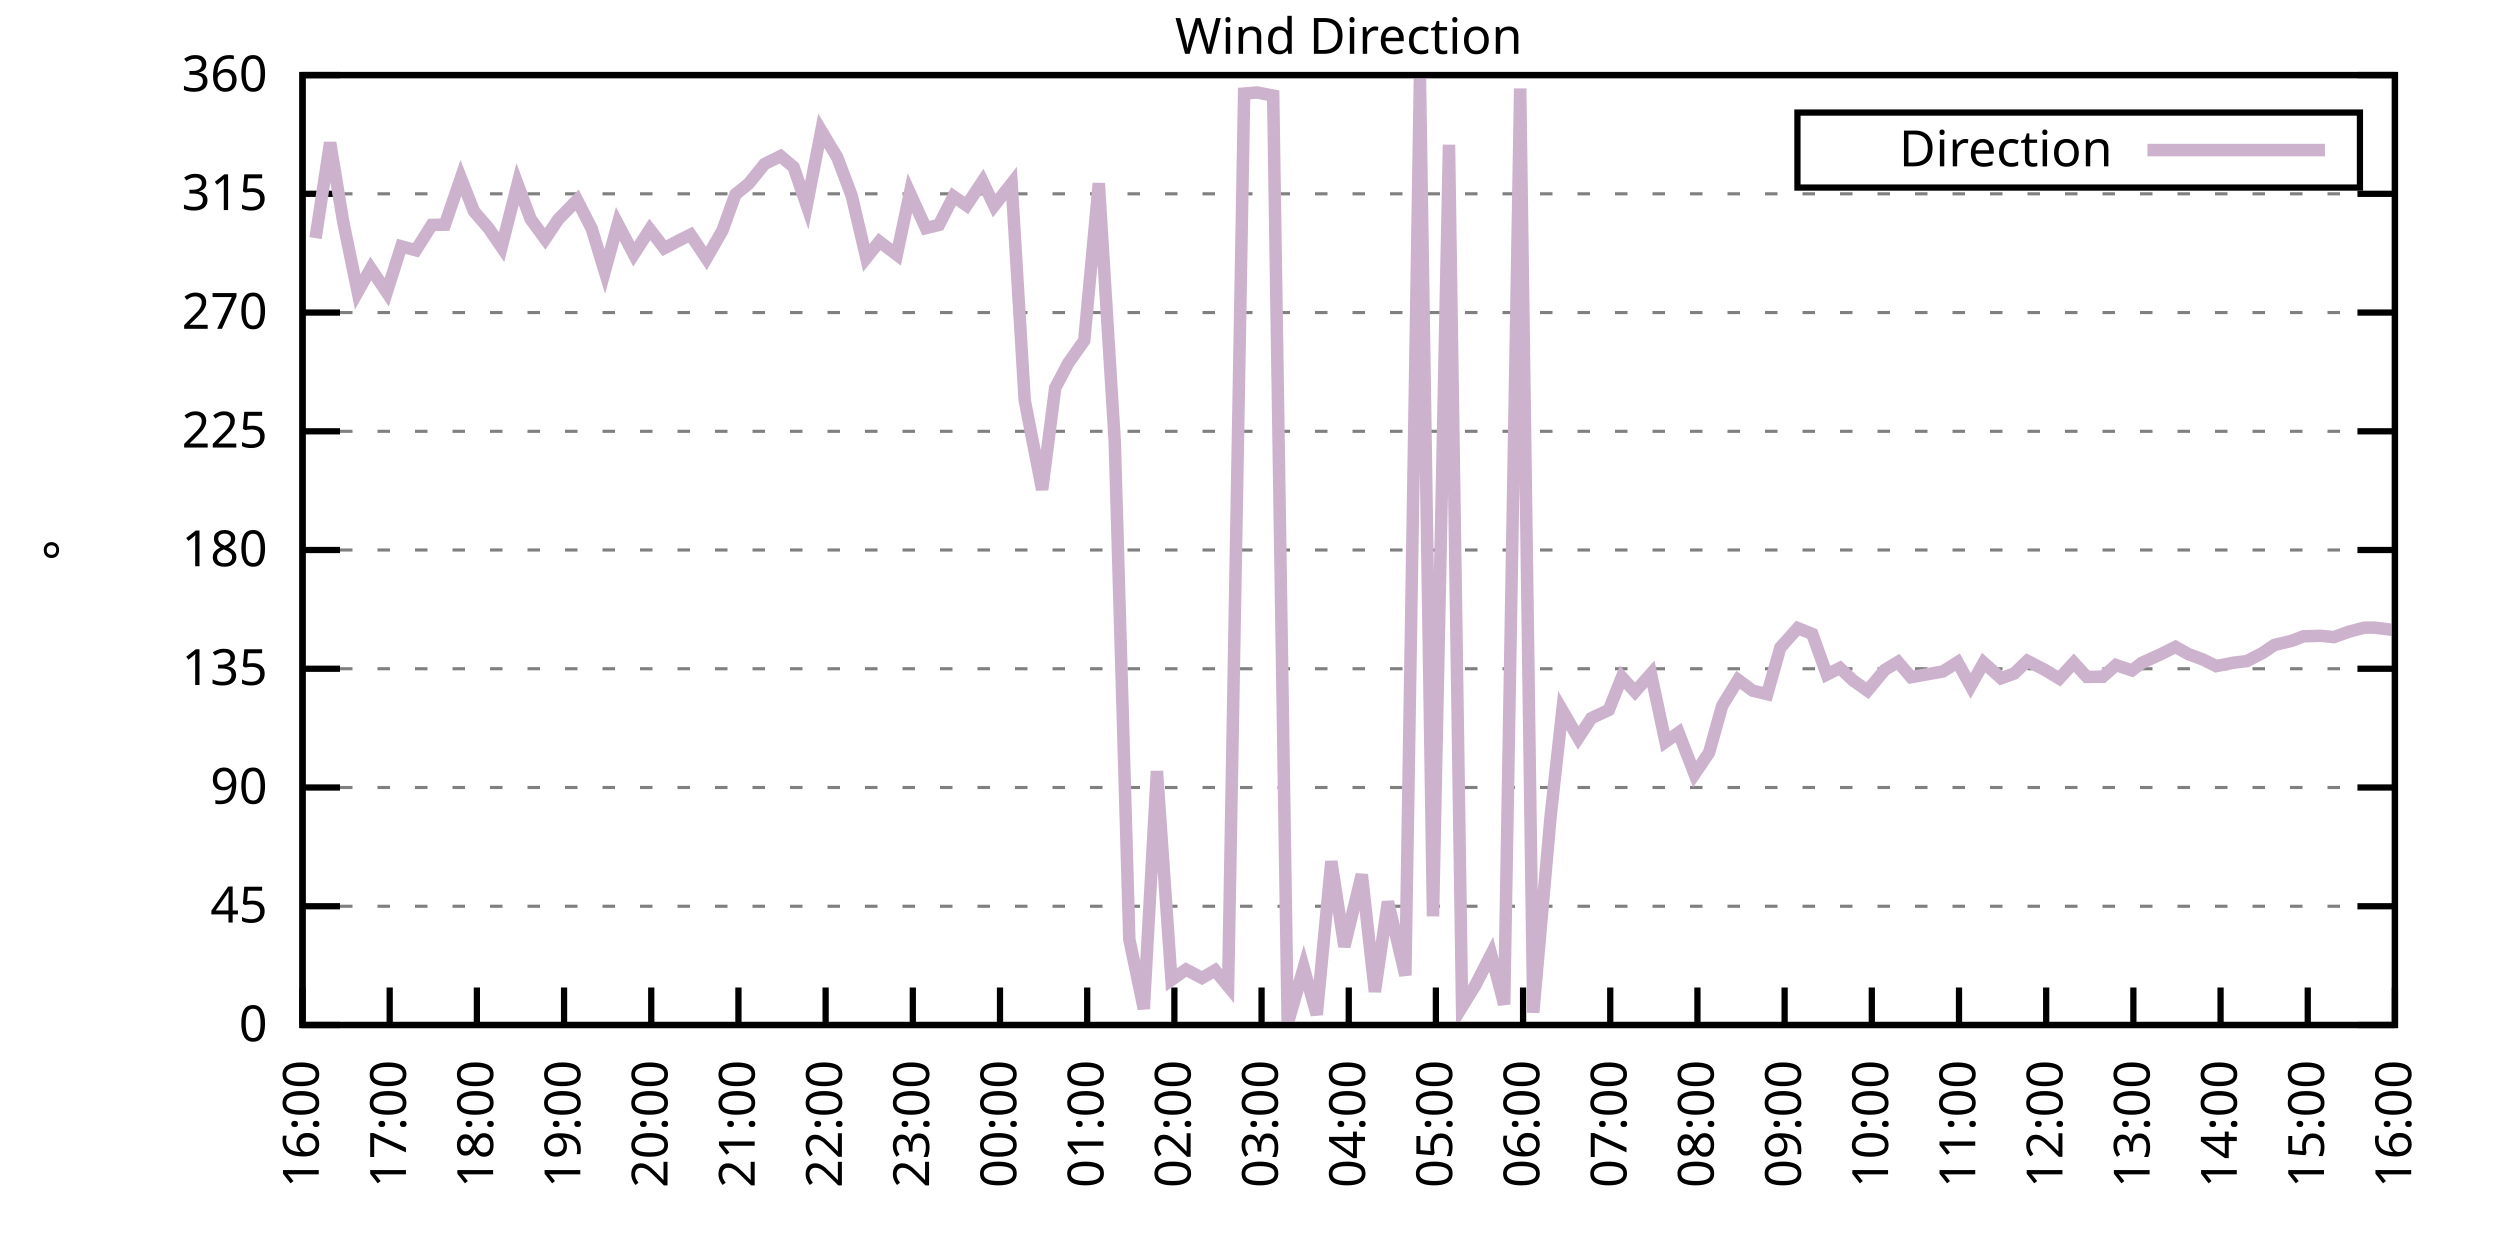
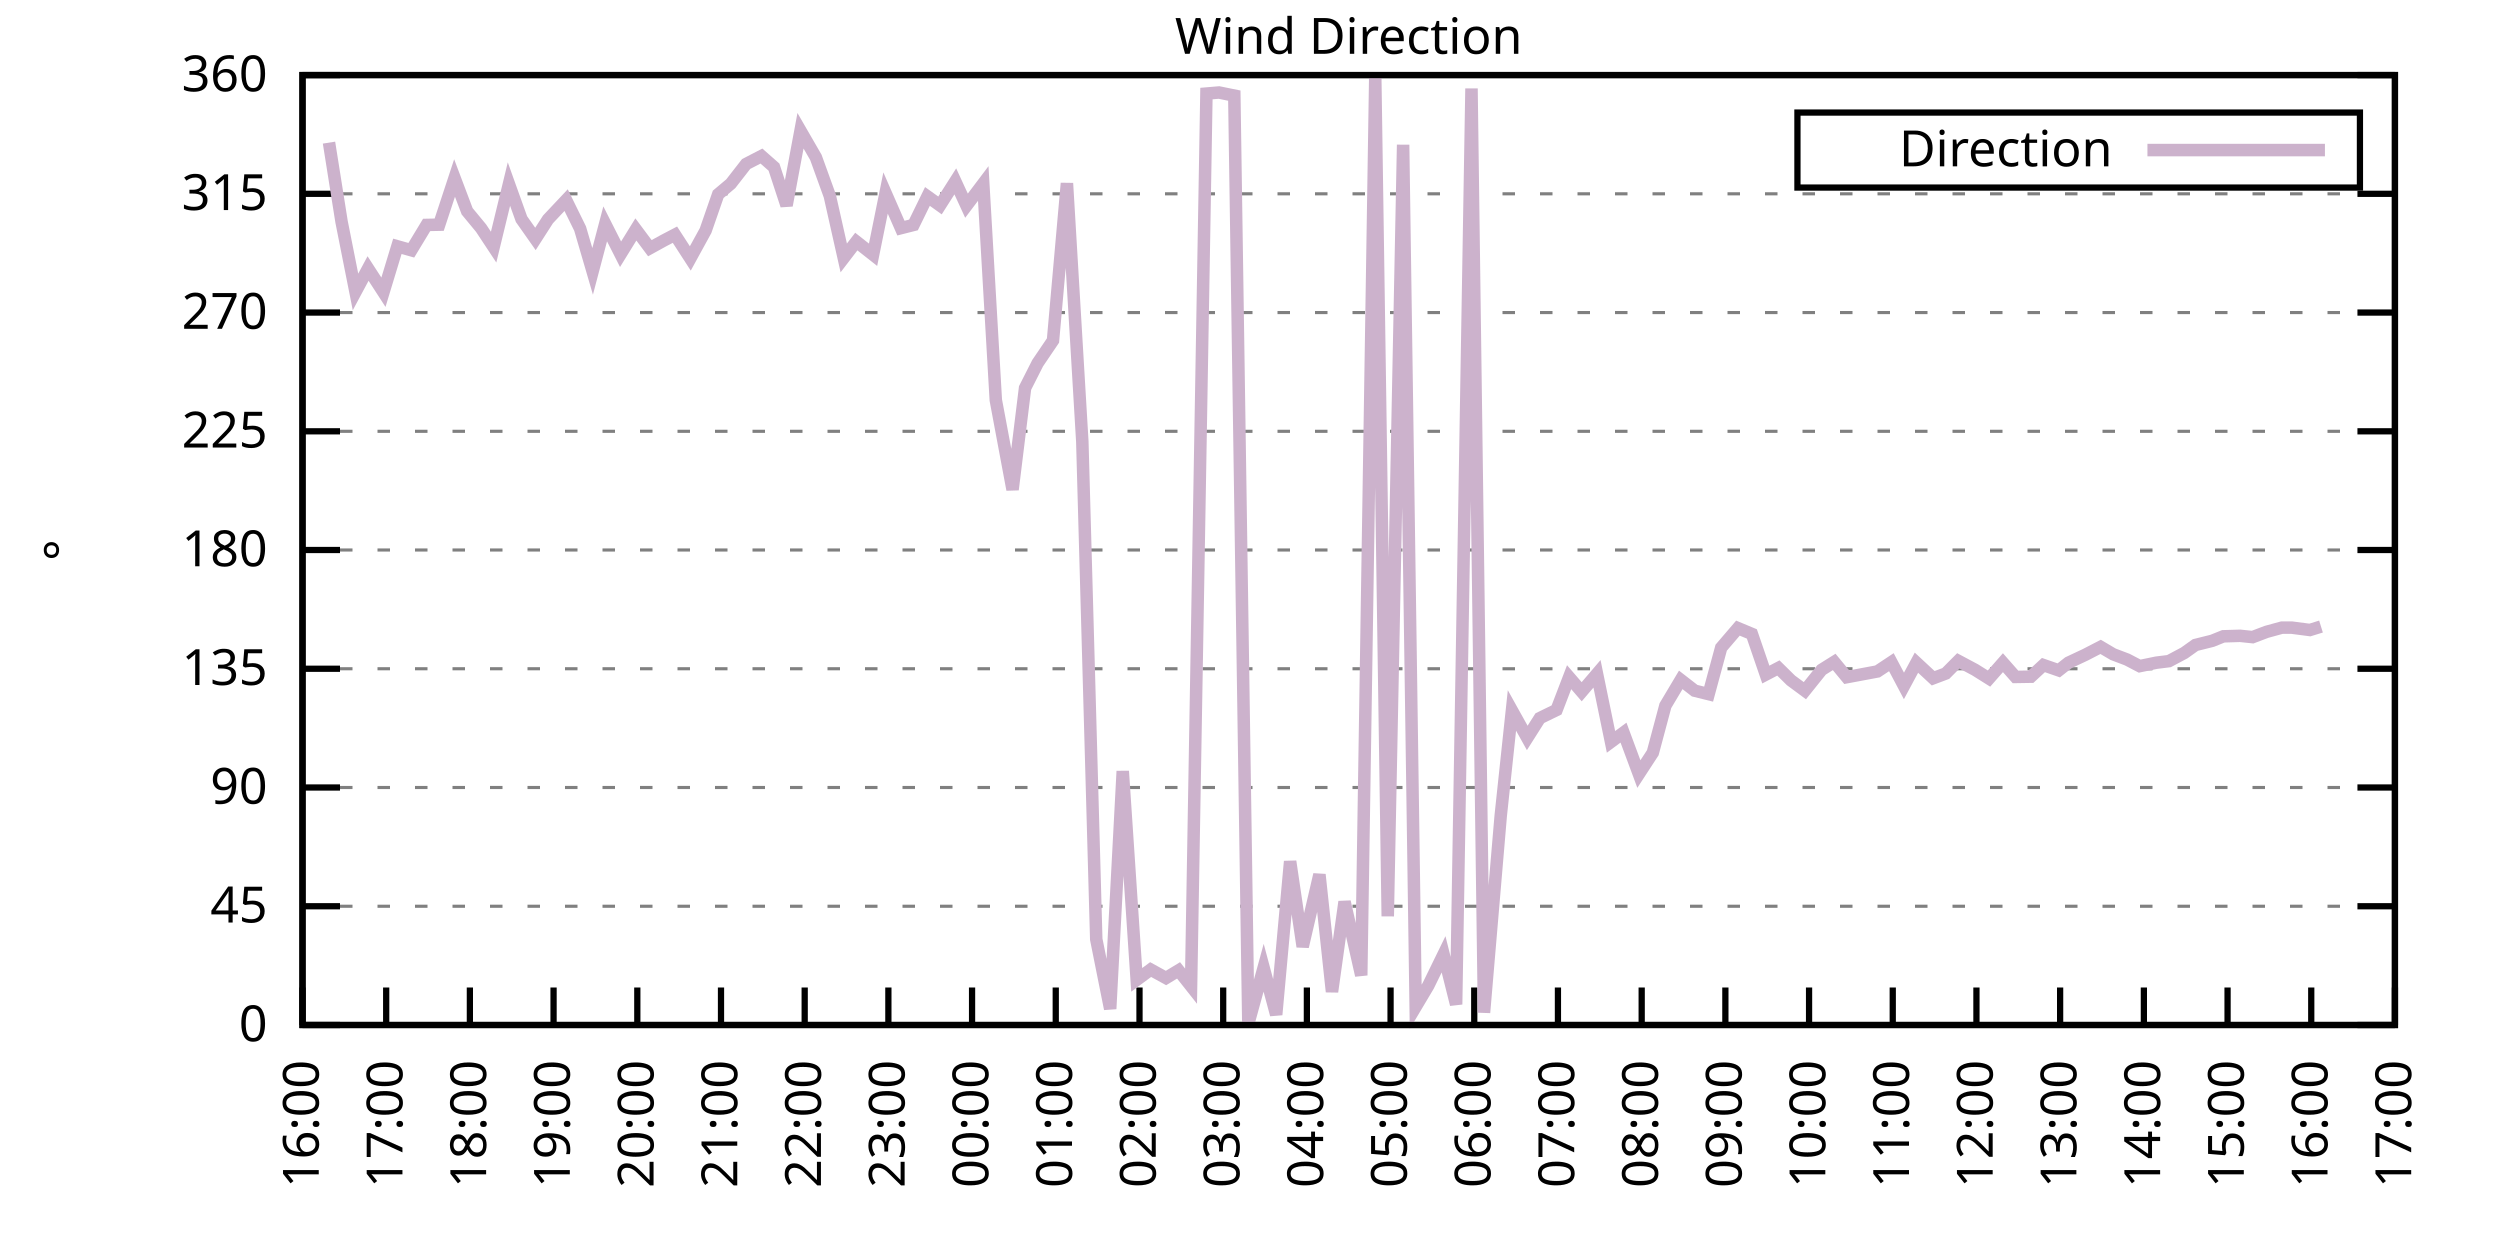
<svg xmlns="http://www.w3.org/2000/svg" xmlns:xlink="http://www.w3.org/1999/xlink" width="400" height="200" viewBox="0 0 400 200">
  <g id="gnuplot_canvas">
    <rect x="0" y="0" width="400" height="200" fill="none" />
    <defs>
      <circle id="gpDot" r="0.5" stroke-width="0.5" stroke="currentColor" />
      <path id="gpPt0" stroke-width="0.333" stroke="currentColor" d="M-1,0 h2 M0,-1 v2" />
      <path id="gpPt1" stroke-width="0.333" stroke="currentColor" d="M-1,-1 L1,1 M1,-1 L-1,1" />
      <path id="gpPt2" stroke-width="0.333" stroke="currentColor" d="M-1,0 L1,0 M0,-1 L0,1 M-1,-1 L1,1 M-1,1 L1,-1" />
      <rect id="gpPt3" stroke-width="0.333" stroke="currentColor" x="-1" y="-1" width="2" height="2" />
      <rect id="gpPt4" stroke-width="0.333" stroke="currentColor" fill="currentColor" x="-1" y="-1" width="2" height="2" />
      <circle id="gpPt5" stroke-width="0.333" stroke="currentColor" cx="0" cy="0" r="1" />
      <use xlink:href="#gpPt5" id="gpPt6" fill="currentColor" stroke="none" />
      <path id="gpPt7" stroke-width="0.333" stroke="currentColor" d="M0,-1.33 L-1.33,0.67 L1.33,0.67 z" />
      <use xlink:href="#gpPt7" id="gpPt8" fill="currentColor" stroke="none" />
      <use xlink:href="#gpPt7" id="gpPt9" stroke="currentColor" transform="rotate(180)" />
      <use xlink:href="#gpPt9" id="gpPt10" fill="currentColor" stroke="none" />
      <use xlink:href="#gpPt3" id="gpPt11" stroke="currentColor" transform="rotate(45)" />
      <use xlink:href="#gpPt11" id="gpPt12" fill="currentColor" stroke="none" />
      <path id="gpPt13" stroke-width="0.333" stroke="currentColor" d="M0,1.330 L1.265,0.411 L0.782,-1.067 L-0.782,-1.076 L-1.265,0.411 z" />
      <use xlink:href="#gpPt13" id="gpPt14" fill="currentColor" stroke="none" />
      <filter id="textbox" filterUnits="objectBoundingBox" x="0" y="0" height="1" width="1">
        <feFlood flood-color="white" flood-opacity="1" result="bgnd" />
        <feComposite in="SourceGraphic" in2="bgnd" operator="atop" />
      </filter>
      <filter id="greybox" filterUnits="objectBoundingBox" x="0" y="0" height="1" width="1">
        <feFlood flood-color="lightgrey" flood-opacity="1" result="grey" />
        <feComposite in="SourceGraphic" in2="grey" operator="atop" />
      </filter>
    </defs>
    <g fill="none" color="white" stroke="currentColor" stroke-width="1.00" stroke-linecap="butt" stroke-linejoin="miter">
</g>
    <g fill="none" color="black" stroke="currentColor" stroke-width="1.00" stroke-linecap="butt" stroke-linejoin="miter">
      <g stroke="none" shape-rendering="crispEdges">
        <polygon fill="rgb(255, 255, 255)" points="48.40,164.00 383.18,164.00 383.18,12.02 48.40,12.02 " />
      </g>
    </g>
    <g fill="none" color="black" stroke="currentColor" stroke-width="1.00" stroke-linecap="butt" stroke-linejoin="miter">
</g>
    <g fill="none" color="black" stroke="black" stroke-width="0.50" stroke-linecap="butt" stroke-linejoin="miter">
</g>
    <g fill="none" color="gray" stroke="currentColor" stroke-width="0.50" stroke-linecap="butt" stroke-linejoin="miter">
      <path stroke="gray" stroke-dasharray="2,4" class="gridline" d="M48.40,164.00 L383.19,164.00  " />
    </g>
    <g fill="none" color="gray" stroke="gray" stroke-width="1.00" stroke-linecap="butt" stroke-linejoin="miter">
</g>
    <g fill="none" color="black" stroke="currentColor" stroke-width="1.00" stroke-linecap="butt" stroke-linejoin="miter">
      <path stroke="black" d="M48.40,164.00 L54.40,164.00 M383.19,164.00 L377.19,164.00  " />
      <g transform="translate(42.80,166.60)" stroke="none" fill="black" font-family="Sans" font-size="8.00" text-anchor="end">
        <text>
          <tspan font-family="Sans"> 0</tspan>
        </text>
      </g>
    </g>
    <g fill="none" color="black" stroke="currentColor" stroke-width="1.00" stroke-linecap="butt" stroke-linejoin="miter">
</g>
    <g fill="none" color="black" stroke="black" stroke-width="0.50" stroke-linecap="butt" stroke-linejoin="miter">
</g>
    <g fill="none" color="gray" stroke="currentColor" stroke-width="0.50" stroke-linecap="butt" stroke-linejoin="miter">
      <path stroke="gray" stroke-dasharray="2,4" class="gridline" d="M48.40,145.00 L383.19,145.00  " />
    </g>
    <g fill="none" color="gray" stroke="gray" stroke-width="1.00" stroke-linecap="butt" stroke-linejoin="miter">
</g>
    <g fill="none" color="black" stroke="currentColor" stroke-width="1.00" stroke-linecap="butt" stroke-linejoin="miter">
      <path stroke="black" d="M48.40,145.00 L54.40,145.00 M383.19,145.00 L377.19,145.00  " />
      <g transform="translate(42.80,147.60)" stroke="none" fill="black" font-family="Sans" font-size="8.00" text-anchor="end">
        <text>
          <tspan font-family="Sans"> 45</tspan>
        </text>
      </g>
    </g>
    <g fill="none" color="black" stroke="currentColor" stroke-width="1.00" stroke-linecap="butt" stroke-linejoin="miter">
</g>
    <g fill="none" color="black" stroke="black" stroke-width="0.50" stroke-linecap="butt" stroke-linejoin="miter">
</g>
    <g fill="none" color="gray" stroke="currentColor" stroke-width="0.50" stroke-linecap="butt" stroke-linejoin="miter">
      <path stroke="gray" stroke-dasharray="2,4" class="gridline" d="M48.40,126.00 L383.19,126.00  " />
    </g>
    <g fill="none" color="gray" stroke="gray" stroke-width="1.00" stroke-linecap="butt" stroke-linejoin="miter">
</g>
    <g fill="none" color="black" stroke="currentColor" stroke-width="1.00" stroke-linecap="butt" stroke-linejoin="miter">
      <path stroke="black" d="M48.40,126.00 L54.40,126.00 M383.19,126.00 L377.19,126.00  " />
      <g transform="translate(42.80,128.60)" stroke="none" fill="black" font-family="Sans" font-size="8.00" text-anchor="end">
        <text>
          <tspan font-family="Sans"> 90</tspan>
        </text>
      </g>
    </g>
    <g fill="none" color="black" stroke="currentColor" stroke-width="1.00" stroke-linecap="butt" stroke-linejoin="miter">
</g>
    <g fill="none" color="black" stroke="black" stroke-width="0.50" stroke-linecap="butt" stroke-linejoin="miter">
</g>
    <g fill="none" color="gray" stroke="currentColor" stroke-width="0.50" stroke-linecap="butt" stroke-linejoin="miter">
      <path stroke="gray" stroke-dasharray="2,4" class="gridline" d="M48.40,107.00 L383.19,107.00  " />
    </g>
    <g fill="none" color="gray" stroke="gray" stroke-width="1.00" stroke-linecap="butt" stroke-linejoin="miter">
</g>
    <g fill="none" color="black" stroke="currentColor" stroke-width="1.00" stroke-linecap="butt" stroke-linejoin="miter">
      <path stroke="black" d="M48.40,107.00 L54.40,107.00 M383.19,107.00 L377.19,107.00  " />
      <g transform="translate(42.80,109.60)" stroke="none" fill="black" font-family="Sans" font-size="8.00" text-anchor="end">
        <text>
          <tspan font-family="Sans"> 135</tspan>
        </text>
      </g>
    </g>
    <g fill="none" color="black" stroke="currentColor" stroke-width="1.00" stroke-linecap="butt" stroke-linejoin="miter">
</g>
    <g fill="none" color="black" stroke="black" stroke-width="0.50" stroke-linecap="butt" stroke-linejoin="miter">
</g>
    <g fill="none" color="gray" stroke="currentColor" stroke-width="0.50" stroke-linecap="butt" stroke-linejoin="miter">
      <path stroke="gray" stroke-dasharray="2,4" class="gridline" d="M48.40,88.00 L383.19,88.00  " />
    </g>
    <g fill="none" color="gray" stroke="gray" stroke-width="1.00" stroke-linecap="butt" stroke-linejoin="miter">
</g>
    <g fill="none" color="black" stroke="currentColor" stroke-width="1.00" stroke-linecap="butt" stroke-linejoin="miter">
      <path stroke="black" d="M48.40,88.00 L54.40,88.00 M383.19,88.00 L377.19,88.00  " />
      <g transform="translate(42.80,90.60)" stroke="none" fill="black" font-family="Sans" font-size="8.00" text-anchor="end">
        <text>
          <tspan font-family="Sans"> 180</tspan>
        </text>
      </g>
    </g>
    <g fill="none" color="black" stroke="currentColor" stroke-width="1.00" stroke-linecap="butt" stroke-linejoin="miter">
</g>
    <g fill="none" color="black" stroke="black" stroke-width="0.50" stroke-linecap="butt" stroke-linejoin="miter">
</g>
    <g fill="none" color="gray" stroke="currentColor" stroke-width="0.50" stroke-linecap="butt" stroke-linejoin="miter">
      <path stroke="gray" stroke-dasharray="2,4" class="gridline" d="M48.40,69.01 L383.19,69.01  " />
    </g>
    <g fill="none" color="gray" stroke="gray" stroke-width="1.00" stroke-linecap="butt" stroke-linejoin="miter">
</g>
    <g fill="none" color="black" stroke="currentColor" stroke-width="1.00" stroke-linecap="butt" stroke-linejoin="miter">
      <path stroke="black" d="M48.40,69.01 L54.40,69.01 M383.19,69.01 L377.19,69.01  " />
      <g transform="translate(42.80,71.61)" stroke="none" fill="black" font-family="Sans" font-size="8.00" text-anchor="end">
        <text>
          <tspan font-family="Sans"> 225</tspan>
        </text>
      </g>
    </g>
    <g fill="none" color="black" stroke="currentColor" stroke-width="1.00" stroke-linecap="butt" stroke-linejoin="miter">
</g>
    <g fill="none" color="black" stroke="black" stroke-width="0.50" stroke-linecap="butt" stroke-linejoin="miter">
</g>
    <g fill="none" color="gray" stroke="currentColor" stroke-width="0.50" stroke-linecap="butt" stroke-linejoin="miter">
      <path stroke="gray" stroke-dasharray="2,4" class="gridline" d="M48.40,50.01 L383.19,50.01  " />
    </g>
    <g fill="none" color="gray" stroke="gray" stroke-width="1.00" stroke-linecap="butt" stroke-linejoin="miter">
</g>
    <g fill="none" color="black" stroke="currentColor" stroke-width="1.00" stroke-linecap="butt" stroke-linejoin="miter">
      <path stroke="black" d="M48.40,50.01 L54.40,50.01 M383.19,50.01 L377.19,50.01  " />
      <g transform="translate(42.80,52.61)" stroke="none" fill="black" font-family="Sans" font-size="8.00" text-anchor="end">
        <text>
          <tspan font-family="Sans"> 270</tspan>
        </text>
      </g>
    </g>
    <g fill="none" color="black" stroke="currentColor" stroke-width="1.00" stroke-linecap="butt" stroke-linejoin="miter">
</g>
    <g fill="none" color="black" stroke="black" stroke-width="0.50" stroke-linecap="butt" stroke-linejoin="miter">
</g>
    <g fill="none" color="gray" stroke="currentColor" stroke-width="0.50" stroke-linecap="butt" stroke-linejoin="miter">
      <path stroke="gray" stroke-dasharray="2,4" class="gridline" d="M48.40,31.01 L383.19,31.01  " />
    </g>
    <g fill="none" color="gray" stroke="gray" stroke-width="1.00" stroke-linecap="butt" stroke-linejoin="miter">
</g>
    <g fill="none" color="black" stroke="currentColor" stroke-width="1.00" stroke-linecap="butt" stroke-linejoin="miter">
      <path stroke="black" d="M48.40,31.01 L54.40,31.01 M383.19,31.01 L377.19,31.01  " />
      <g transform="translate(42.80,33.61)" stroke="none" fill="black" font-family="Sans" font-size="8.00" text-anchor="end">
        <text>
          <tspan font-family="Sans"> 315</tspan>
        </text>
      </g>
    </g>
    <g fill="none" color="black" stroke="currentColor" stroke-width="1.00" stroke-linecap="butt" stroke-linejoin="miter">
</g>
    <g fill="none" color="black" stroke="black" stroke-width="0.50" stroke-linecap="butt" stroke-linejoin="miter">
</g>
    <g fill="none" color="gray" stroke="currentColor" stroke-width="0.50" stroke-linecap="butt" stroke-linejoin="miter">
      <path stroke="gray" stroke-dasharray="2,4" class="gridline" d="M48.40,12.01 L383.19,12.01  " />
    </g>
    <g fill="none" color="gray" stroke="gray" stroke-width="1.00" stroke-linecap="butt" stroke-linejoin="miter">
</g>
    <g fill="none" color="black" stroke="currentColor" stroke-width="1.00" stroke-linecap="butt" stroke-linejoin="miter">
      <path stroke="black" d="M48.40,12.01 L54.40,12.01 M383.19,12.01 L377.19,12.01  " />
      <g transform="translate(42.80,14.61)" stroke="none" fill="black" font-family="Sans" font-size="8.00" text-anchor="end">
        <text>
          <tspan font-family="Sans"> 360</tspan>
        </text>
      </g>
    </g>
    <g fill="none" color="black" stroke="currentColor" stroke-width="1.00" stroke-linecap="butt" stroke-linejoin="miter">
      <path stroke="black" d="M48.40,164.00 L48.40,158.00  " />
      <g transform="translate(51.00,169.60) rotate(270.00)" stroke="none" fill="black" font-family="Sans" font-size="8.00" text-anchor="end">
        <text>
          <tspan font-family="Sans">16:00</tspan>
        </text>
      </g>
    </g>
    <g fill="none" color="black" stroke="currentColor" stroke-width="1.00" stroke-linecap="butt" stroke-linejoin="miter">
-       <path stroke="black" d="M62.35,164.00 L62.35,158.00  " />
-       <g transform="translate(64.95,169.60) rotate(270.00)" stroke="none" fill="black" font-family="Sans" font-size="8.00" text-anchor="end">
+       <path stroke="black" d="M61.79,164.00 L61.79,158.00  " />
+       <g transform="translate(64.39,169.60) rotate(270.00)" stroke="none" fill="black" font-family="Sans" font-size="8.00" text-anchor="end">
        <text>
          <tspan font-family="Sans">17:00</tspan>
        </text>
      </g>
    </g>
    <g fill="none" color="black" stroke="currentColor" stroke-width="1.00" stroke-linecap="butt" stroke-linejoin="miter">
-       <path stroke="black" d="M76.30,164.00 L76.30,158.00  " />
-       <g transform="translate(78.90,169.60) rotate(270.00)" stroke="none" fill="black" font-family="Sans" font-size="8.00" text-anchor="end">
+       <path stroke="black" d="M75.18,164.00 L75.18,158.00  " />
+       <g transform="translate(77.78,169.60) rotate(270.00)" stroke="none" fill="black" font-family="Sans" font-size="8.00" text-anchor="end">
        <text>
          <tspan font-family="Sans">18:00</tspan>
        </text>
      </g>
    </g>
    <g fill="none" color="black" stroke="currentColor" stroke-width="1.00" stroke-linecap="butt" stroke-linejoin="miter">
-       <path stroke="black" d="M90.25,164.00 L90.25,158.00  " />
-       <g transform="translate(92.85,169.60) rotate(270.00)" stroke="none" fill="black" font-family="Sans" font-size="8.00" text-anchor="end">
+       <path stroke="black" d="M88.57,164.00 L88.57,158.00  " />
+       <g transform="translate(91.17,169.60) rotate(270.00)" stroke="none" fill="black" font-family="Sans" font-size="8.00" text-anchor="end">
        <text>
          <tspan font-family="Sans">19:00</tspan>
        </text>
      </g>
    </g>
    <g fill="none" color="black" stroke="currentColor" stroke-width="1.00" stroke-linecap="butt" stroke-linejoin="miter">
-       <path stroke="black" d="M104.20,164.00 L104.20,158.00  " />
-       <g transform="translate(106.80,169.60) rotate(270.00)" stroke="none" fill="black" font-family="Sans" font-size="8.00" text-anchor="end">
+       <path stroke="black" d="M101.97,164.00 L101.97,158.00  " />
+       <g transform="translate(104.57,169.60) rotate(270.00)" stroke="none" fill="black" font-family="Sans" font-size="8.00" text-anchor="end">
        <text>
          <tspan font-family="Sans">20:00</tspan>
        </text>
      </g>
    </g>
    <g fill="none" color="black" stroke="currentColor" stroke-width="1.00" stroke-linecap="butt" stroke-linejoin="miter">
-       <path stroke="black" d="M118.15,164.00 L118.15,158.00  " />
-       <g transform="translate(120.75,169.60) rotate(270.00)" stroke="none" fill="black" font-family="Sans" font-size="8.00" text-anchor="end">
+       <path stroke="black" d="M115.36,164.00 L115.36,158.00  " />
+       <g transform="translate(117.96,169.60) rotate(270.00)" stroke="none" fill="black" font-family="Sans" font-size="8.00" text-anchor="end">
        <text>
          <tspan font-family="Sans">21:00</tspan>
        </text>
      </g>
    </g>
    <g fill="none" color="black" stroke="currentColor" stroke-width="1.00" stroke-linecap="butt" stroke-linejoin="miter">
-       <path stroke="black" d="M132.10,164.00 L132.10,158.00  " />
-       <g transform="translate(134.70,169.60) rotate(270.00)" stroke="none" fill="black" font-family="Sans" font-size="8.00" text-anchor="end">
+       <path stroke="black" d="M128.75,164.00 L128.75,158.00  " />
+       <g transform="translate(131.35,169.60) rotate(270.00)" stroke="none" fill="black" font-family="Sans" font-size="8.00" text-anchor="end">
        <text>
          <tspan font-family="Sans">22:00</tspan>
        </text>
      </g>
    </g>
    <g fill="none" color="black" stroke="currentColor" stroke-width="1.00" stroke-linecap="butt" stroke-linejoin="miter">
-       <path stroke="black" d="M146.05,164.00 L146.05,158.00  " />
-       <g transform="translate(148.65,169.60) rotate(270.00)" stroke="none" fill="black" font-family="Sans" font-size="8.00" text-anchor="end">
+       <path stroke="black" d="M142.14,164.00 L142.14,158.00  " />
+       <g transform="translate(144.74,169.60) rotate(270.00)" stroke="none" fill="black" font-family="Sans" font-size="8.00" text-anchor="end">
        <text>
          <tspan font-family="Sans">23:00</tspan>
        </text>
      </g>
    </g>
    <g fill="none" color="black" stroke="currentColor" stroke-width="1.00" stroke-linecap="butt" stroke-linejoin="miter">
-       <path stroke="black" d="M160.00,164.00 L160.00,158.00  " />
-       <g transform="translate(162.60,169.60) rotate(270.00)" stroke="none" fill="black" font-family="Sans" font-size="8.00" text-anchor="end">
+       <path stroke="black" d="M155.53,164.00 L155.53,158.00  " />
+       <g transform="translate(158.13,169.60) rotate(270.00)" stroke="none" fill="black" font-family="Sans" font-size="8.00" text-anchor="end">
        <text>
          <tspan font-family="Sans">00:00</tspan>
        </text>
      </g>
    </g>
    <g fill="none" color="black" stroke="currentColor" stroke-width="1.00" stroke-linecap="butt" stroke-linejoin="miter">
-       <path stroke="black" d="M173.95,164.00 L173.95,158.00  " />
-       <g transform="translate(176.55,169.60) rotate(270.00)" stroke="none" fill="black" font-family="Sans" font-size="8.00" text-anchor="end">
+       <path stroke="black" d="M168.92,164.00 L168.92,158.00  " />
+       <g transform="translate(171.52,169.60) rotate(270.00)" stroke="none" fill="black" font-family="Sans" font-size="8.00" text-anchor="end">
        <text>
          <tspan font-family="Sans">01:00</tspan>
        </text>
      </g>
    </g>
    <g fill="none" color="black" stroke="currentColor" stroke-width="1.00" stroke-linecap="butt" stroke-linejoin="miter">
-       <path stroke="black" d="M187.90,164.00 L187.90,158.00  " />
-       <g transform="translate(190.50,169.60) rotate(270.00)" stroke="none" fill="black" font-family="Sans" font-size="8.00" text-anchor="end">
+       <path stroke="black" d="M182.32,164.00 L182.32,158.00  " />
+       <g transform="translate(184.92,169.60) rotate(270.00)" stroke="none" fill="black" font-family="Sans" font-size="8.00" text-anchor="end">
        <text>
          <tspan font-family="Sans">02:00</tspan>
        </text>
      </g>
    </g>
    <g fill="none" color="black" stroke="currentColor" stroke-width="1.00" stroke-linecap="butt" stroke-linejoin="miter">
-       <path stroke="black" d="M201.85,164.00 L201.85,158.00  " />
-       <g transform="translate(204.45,169.60) rotate(270.00)" stroke="none" fill="black" font-family="Sans" font-size="8.00" text-anchor="end">
+       <path stroke="black" d="M195.71,164.00 L195.71,158.00  " />
+       <g transform="translate(198.31,169.60) rotate(270.00)" stroke="none" fill="black" font-family="Sans" font-size="8.00" text-anchor="end">
        <text>
          <tspan font-family="Sans">03:00</tspan>
        </text>
      </g>
    </g>
    <g fill="none" color="black" stroke="currentColor" stroke-width="1.00" stroke-linecap="butt" stroke-linejoin="miter">
-       <path stroke="black" d="M215.80,164.00 L215.80,158.00  " />
-       <g transform="translate(218.40,169.60) rotate(270.00)" stroke="none" fill="black" font-family="Sans" font-size="8.00" text-anchor="end">
+       <path stroke="black" d="M209.10,164.00 L209.10,158.00  " />
+       <g transform="translate(211.70,169.60) rotate(270.00)" stroke="none" fill="black" font-family="Sans" font-size="8.00" text-anchor="end">
        <text>
          <tspan font-family="Sans">04:00</tspan>
        </text>
      </g>
    </g>
    <g fill="none" color="black" stroke="currentColor" stroke-width="1.00" stroke-linecap="butt" stroke-linejoin="miter">
-       <path stroke="black" d="M229.74,164.00 L229.74,158.00  " />
-       <g transform="translate(232.34,169.60) rotate(270.00)" stroke="none" fill="black" font-family="Sans" font-size="8.00" text-anchor="end">
+       <path stroke="black" d="M222.49,164.00 L222.49,158.00  " />
+       <g transform="translate(225.09,169.60) rotate(270.00)" stroke="none" fill="black" font-family="Sans" font-size="8.00" text-anchor="end">
        <text>
          <tspan font-family="Sans">05:00</tspan>
        </text>
      </g>
    </g>
    <g fill="none" color="black" stroke="currentColor" stroke-width="1.00" stroke-linecap="butt" stroke-linejoin="miter">
-       <path stroke="black" d="M243.69,164.00 L243.69,158.00  " />
-       <g transform="translate(246.29,169.60) rotate(270.00)" stroke="none" fill="black" font-family="Sans" font-size="8.00" text-anchor="end">
+       <path stroke="black" d="M235.88,164.00 L235.88,158.00  " />
+       <g transform="translate(238.48,169.60) rotate(270.00)" stroke="none" fill="black" font-family="Sans" font-size="8.00" text-anchor="end">
        <text>
          <tspan font-family="Sans">06:00</tspan>
        </text>
      </g>
    </g>
    <g fill="none" color="black" stroke="currentColor" stroke-width="1.00" stroke-linecap="butt" stroke-linejoin="miter">
-       <path stroke="black" d="M257.64,164.00 L257.64,158.00  " />
-       <g transform="translate(260.24,169.60) rotate(270.00)" stroke="none" fill="black" font-family="Sans" font-size="8.00" text-anchor="end">
+       <path stroke="black" d="M249.27,164.00 L249.27,158.00  " />
+       <g transform="translate(251.87,169.60) rotate(270.00)" stroke="none" fill="black" font-family="Sans" font-size="8.00" text-anchor="end">
        <text>
          <tspan font-family="Sans">07:00</tspan>
        </text>
      </g>
    </g>
    <g fill="none" color="black" stroke="currentColor" stroke-width="1.00" stroke-linecap="butt" stroke-linejoin="miter">
-       <path stroke="black" d="M271.59,164.00 L271.59,158.00  " />
-       <g transform="translate(274.19,169.60) rotate(270.00)" stroke="none" fill="black" font-family="Sans" font-size="8.00" text-anchor="end">
+       <path stroke="black" d="M262.67,164.00 L262.67,158.00  " />
+       <g transform="translate(265.27,169.60) rotate(270.00)" stroke="none" fill="black" font-family="Sans" font-size="8.00" text-anchor="end">
        <text>
          <tspan font-family="Sans">08:00</tspan>
        </text>
      </g>
    </g>
    <g fill="none" color="black" stroke="currentColor" stroke-width="1.00" stroke-linecap="butt" stroke-linejoin="miter">
-       <path stroke="black" d="M285.54,164.00 L285.54,158.00  " />
-       <g transform="translate(288.14,169.60) rotate(270.00)" stroke="none" fill="black" font-family="Sans" font-size="8.00" text-anchor="end">
+       <path stroke="black" d="M276.06,164.00 L276.06,158.00  " />
+       <g transform="translate(278.66,169.60) rotate(270.00)" stroke="none" fill="black" font-family="Sans" font-size="8.00" text-anchor="end">
        <text>
          <tspan font-family="Sans">09:00</tspan>
        </text>
      </g>
    </g>
    <g fill="none" color="black" stroke="currentColor" stroke-width="1.00" stroke-linecap="butt" stroke-linejoin="miter">
-       <path stroke="black" d="M299.49,164.00 L299.49,158.00  " />
-       <g transform="translate(302.09,169.60) rotate(270.00)" stroke="none" fill="black" font-family="Sans" font-size="8.00" text-anchor="end">
+       <path stroke="black" d="M289.45,164.00 L289.45,158.00  " />
+       <g transform="translate(292.05,169.60) rotate(270.00)" stroke="none" fill="black" font-family="Sans" font-size="8.00" text-anchor="end">
        <text>
          <tspan font-family="Sans">10:00</tspan>
        </text>
      </g>
    </g>
    <g fill="none" color="black" stroke="currentColor" stroke-width="1.00" stroke-linecap="butt" stroke-linejoin="miter">
-       <path stroke="black" d="M313.44,164.00 L313.44,158.00  " />
-       <g transform="translate(316.04,169.60) rotate(270.00)" stroke="none" fill="black" font-family="Sans" font-size="8.00" text-anchor="end">
+       <path stroke="black" d="M302.84,164.00 L302.84,158.00  " />
+       <g transform="translate(305.44,169.60) rotate(270.00)" stroke="none" fill="black" font-family="Sans" font-size="8.00" text-anchor="end">
        <text>
          <tspan font-family="Sans">11:00</tspan>
        </text>
      </g>
    </g>
    <g fill="none" color="black" stroke="currentColor" stroke-width="1.00" stroke-linecap="butt" stroke-linejoin="miter">
-       <path stroke="black" d="M327.39,164.00 L327.39,158.00  " />
-       <g transform="translate(329.99,169.60) rotate(270.00)" stroke="none" fill="black" font-family="Sans" font-size="8.00" text-anchor="end">
+       <path stroke="black" d="M316.23,164.00 L316.23,158.00  " />
+       <g transform="translate(318.83,169.60) rotate(270.00)" stroke="none" fill="black" font-family="Sans" font-size="8.00" text-anchor="end">
        <text>
          <tspan font-family="Sans">12:00</tspan>
        </text>
      </g>
    </g>
    <g fill="none" color="black" stroke="currentColor" stroke-width="1.00" stroke-linecap="butt" stroke-linejoin="miter">
-       <path stroke="black" d="M341.34,164.00 L341.34,158.00  " />
-       <g transform="translate(343.94,169.60) rotate(270.00)" stroke="none" fill="black" font-family="Sans" font-size="8.00" text-anchor="end">
+       <path stroke="black" d="M329.62,164.00 L329.62,158.00  " />
+       <g transform="translate(332.22,169.60) rotate(270.00)" stroke="none" fill="black" font-family="Sans" font-size="8.00" text-anchor="end">
        <text>
          <tspan font-family="Sans">13:00</tspan>
        </text>
      </g>
    </g>
    <g fill="none" color="black" stroke="currentColor" stroke-width="1.00" stroke-linecap="butt" stroke-linejoin="miter">
-       <path stroke="black" d="M355.29,164.00 L355.29,158.00  " />
-       <g transform="translate(357.89,169.60) rotate(270.00)" stroke="none" fill="black" font-family="Sans" font-size="8.00" text-anchor="end">
+       <path stroke="black" d="M343.02,164.00 L343.02,158.00  " />
+       <g transform="translate(345.62,169.60) rotate(270.00)" stroke="none" fill="black" font-family="Sans" font-size="8.00" text-anchor="end">
        <text>
          <tspan font-family="Sans">14:00</tspan>
        </text>
      </g>
    </g>
    <g fill="none" color="black" stroke="currentColor" stroke-width="1.00" stroke-linecap="butt" stroke-linejoin="miter">
-       <path stroke="black" d="M369.24,164.00 L369.24,158.00  " />
-       <g transform="translate(371.84,169.60) rotate(270.00)" stroke="none" fill="black" font-family="Sans" font-size="8.00" text-anchor="end">
+       <path stroke="black" d="M356.41,164.00 L356.41,158.00  " />
+       <g transform="translate(359.01,169.60) rotate(270.00)" stroke="none" fill="black" font-family="Sans" font-size="8.00" text-anchor="end">
        <text>
          <tspan font-family="Sans">15:00</tspan>
+         </text>
+       </g>
+     </g>
+     <g fill="none" color="black" stroke="currentColor" stroke-width="1.00" stroke-linecap="butt" stroke-linejoin="miter">
+       <path stroke="black" d="M369.80,164.00 L369.80,158.00  " />
+       <g transform="translate(372.40,169.60) rotate(270.00)" stroke="none" fill="black" font-family="Sans" font-size="8.00" text-anchor="end">
+         <text>
+           <tspan font-family="Sans">16:00</tspan>
        </text>
      </g>
    </g>
    <g fill="none" color="black" stroke="currentColor" stroke-width="1.00" stroke-linecap="butt" stroke-linejoin="miter">
      <path stroke="black" d="M383.19,164.00 L383.19,158.00  " />
      <g transform="translate(385.79,169.60) rotate(270.00)" stroke="none" fill="black" font-family="Sans" font-size="8.00" text-anchor="end">
        <text>
-           <tspan font-family="Sans">16:00</tspan>
+           <tspan font-family="Sans">17:00</tspan>
        </text>
      </g>
    </g>
    <g fill="none" color="black" stroke="currentColor" stroke-width="1.00" stroke-linecap="butt" stroke-linejoin="miter">
</g>
    <g fill="none" color="black" stroke="currentColor" stroke-width="1.00" stroke-linecap="butt" stroke-linejoin="miter">
      <path stroke="black" d="M48.40,12.01 L48.40,164.00 L383.19,164.00 L383.19,12.01 L48.40,12.01 Z  " />
    </g>
    <g fill="none" color="black" stroke="currentColor" stroke-width="1.00" stroke-linecap="butt" stroke-linejoin="miter">
</g>
    <g fill="none" color="black" stroke="currentColor" stroke-width="1.00" stroke-linecap="butt" stroke-linejoin="miter">
      <path stroke="black" d="M287.59,30.01 L287.59,18.01 L377.59,18.01 L377.59,30.01 L287.59,30.01 Z  " />
    </g>
    <g id="Wind_direction_plot_1">
      <g fill="none" color="white" stroke="black" stroke-width="2.00" stroke-linecap="butt" stroke-linejoin="miter">
</g>
      <g fill="none" color="black" stroke="currentColor" stroke-width="2.00" stroke-linecap="butt" stroke-linejoin="miter">
        <g transform="translate(337.99,26.61)" stroke="none" fill="black" font-family="Sans" font-size="8.00" text-anchor="end">
          <text>
            <tspan font-family="Sans">Direction</tspan>
          </text>
        </g>
      </g>
      <g fill="none" color="black" stroke="currentColor" stroke-width="2.00" stroke-linecap="butt" stroke-linejoin="miter">
-         <path stroke="rgb(204, 178, 204)" d="M343.59,24.01 L371.99,24.01 M50.49,38.10 L52.82,22.82 L54.91,35.48 L57.23,46.71 L59.33,42.96 L61.88,46.76   L64.21,39.41 L66.53,40.04 L69.09,35.99 L71.18,35.95 L73.74,28.48 L75.83,33.80 L78.16,36.50 L80.25,39.54   L82.81,29.45 L84.90,35.06 L87.23,38.23 L89.32,35.10 L92.34,32.02 L94.67,36.58 L96.76,43.42 L98.85,35.82   L101.41,40.68 L103.97,36.71 L106.29,39.71 L108.62,38.48 L110.48,37.55 L113.03,41.35 L115.59,36.88 L117.68,31.09   L119.78,29.40 L122.33,26.24 L124.89,24.97 L126.98,26.74 L129.08,32.87 L131.40,20.92 L133.96,25.18 L136.28,31.35   L138.61,41.27 L140.70,38.65 L143.49,40.76 L145.58,30.88 L148.14,36.50 L150.23,35.99 L152.56,31.43 L154.65,32.87   L157.21,29.02 L159.07,32.91 L161.86,29.36 L163.95,64.02 L166.74,78.34 L168.83,62.08 L170.92,58.11 L173.48,54.48   L175.81,29.32 L178.36,70.65 L180.69,150.28 L183.01,161.42 L185.11,123.38 L187.43,156.78 L189.76,155.13 L192.31,156.48   L194.41,155.26 L196.50,157.79 L199.06,14.97 L201.15,14.80 L203.71,15.30 L206.03,163.79 L208.59,154.84 L210.68,162.35   L213.01,137.82 L215.10,151.46 L217.89,139.93 L219.98,158.68 L222.07,144.28 L224.86,156.06 L227.19,12.39 L229.28,146.61   L231.84,23.16 L233.93,161.09 L236.02,157.71 L238.58,152.69 L240.67,160.71 L243.23,14.16 L245.32,162.02 L248.11,130.48   L249.97,113.67 L252.53,118.07 L254.62,114.90 L257.41,113.59 L259.50,108.35 L261.60,110.68 L264.15,107.81 L266.48,118.70   L268.57,117.22 L271.13,123.85 L273.45,120.43 L275.55,112.91 L278.10,108.78 L280.43,110.51 L282.75,111.06 L284.85,103.63   L287.64,100.50 L289.96,101.43 L292.29,107.93 L294.38,106.88 L296.47,108.86 L298.80,110.51 L301.58,107.17 L303.68,105.91   L305.77,108.35 L310.88,107.43 L313.21,105.95 L315.30,109.75 L317.39,106.03 L320.18,108.52 L322.28,107.76 L324.37,105.74   L327.16,107.17 L329.48,108.57 L331.81,106.03 L333.90,108.31 L336.46,108.27 L338.55,106.41 L341.11,107.26 L342.74,106.03   L345.53,104.77 L348.08,103.50 L350.18,104.68 L352.50,105.53 L354.59,106.58 L357.38,106.03 L359.48,105.78 L362.03,104.47   L363.89,103.20 L366.68,102.53 L368.54,101.81 L371.33,101.73 L373.43,101.94 L375.75,101.09 L378.31,100.42 L379.94,100.42   L382.96,100.80  " />
+         <path stroke="rgb(204, 178, 204)" d="M343.59,24.01 L371.99,24.01 M52.64,22.82 L54.65,35.48 L56.88,46.71 L58.89,42.96 L61.35,46.76 L63.58,39.41   L65.81,40.04 L68.26,35.99 L70.27,35.95 L72.73,28.48 L74.74,33.80 L76.97,36.50 L78.98,39.54 L81.43,29.45   L83.44,35.06 L85.67,38.23 L87.68,35.10 L90.58,32.02 L92.82,36.58 L94.82,43.42 L96.83,35.82 L99.29,40.68   L101.74,36.71 L103.98,39.71 L106.21,38.48 L107.99,37.55 L110.45,41.35 L112.90,36.88 L114.91,31.09 L116.92,29.40   L119.38,26.24 L121.83,24.97 L123.84,26.74 L125.85,32.87 L128.08,20.92 L130.54,25.18 L132.77,31.35 L135.00,41.27   L137.01,38.65 L139.69,40.76 L141.69,30.88 L144.15,36.50 L146.16,35.99 L148.39,31.43 L150.40,32.87 L152.85,29.02   L154.64,32.91 L157.32,29.36 L159.33,64.02 L162.01,78.34 L164.01,62.08 L166.02,58.11 L168.48,54.48 L170.71,29.32   L173.17,70.65 L175.40,150.28 L177.63,161.42 L179.64,123.38 L181.87,156.78 L184.10,155.13 L186.56,156.48 L188.57,155.26   L190.57,157.79 L193.03,14.97 L195.04,14.80 L197.49,15.30 L199.73,163.79 L202.18,154.84 L204.19,162.35 L206.42,137.82   L208.43,151.46 L211.11,139.93 L213.12,158.68 L215.13,144.28 L217.80,156.06 L220.04,12.39 L222.04,146.61 L224.50,23.16   L226.51,161.09 L228.52,157.71 L230.97,152.69 L232.98,160.71 L235.44,14.16 L237.44,162.02 L240.12,130.48 L241.91,113.67   L244.36,118.07 L246.37,114.90 L249.05,113.59 L251.06,108.35 L253.07,110.68 L255.52,107.81 L257.76,118.70 L259.76,117.22   L262.22,123.85 L264.45,120.43 L266.46,112.91 L268.92,108.78 L271.15,110.51 L273.38,111.06 L275.39,103.63 L278.07,100.50   L280.30,101.43 L282.53,107.93 L284.54,106.88 L286.55,108.86 L288.78,110.51 L291.46,107.17 L293.47,105.91 L295.48,108.35   L300.39,107.43 L302.62,105.95 L304.63,109.75 L306.63,106.03 L309.31,108.52 L311.32,107.76 L313.33,105.74 L316.01,107.17   L318.24,108.57 L320.47,106.03 L322.48,108.31 L324.94,108.27 L326.95,106.41 L329.40,107.26 L330.96,106.03 L333.64,104.77   L336.10,103.50 L338.10,104.68 L340.34,105.53 L342.35,106.58 L345.02,106.03 L347.03,105.78 L349.49,104.47 L351.27,103.20   L353.95,102.53 L355.74,101.81 L358.42,101.73 L360.42,101.94 L362.66,101.09 L365.11,100.42 L366.67,100.42 L369.58,100.80   L371.36,100.25  " />
      </g>
    </g>
    <g fill="none" color="black" stroke="currentColor" stroke-width="2.00" stroke-linecap="butt" stroke-linejoin="miter">
</g>
    <g fill="none" color="black" stroke="black" stroke-width="1.00" stroke-linecap="butt" stroke-linejoin="miter">
</g>
    <g fill="none" color="black" stroke="currentColor" stroke-width="1.00" stroke-linecap="butt" stroke-linejoin="miter">
      <path stroke="black" d="M48.40,12.01 L48.40,164.00 L383.19,164.00 L383.19,12.01 L48.40,12.01 Z  " />
      <g transform="translate(12.80,88.01) rotate(270.00)" stroke="none" fill="black" font-family="Sans" font-size="8.00" text-anchor="middle">
        <text>
          <tspan font-family="Sans">°</tspan>
        </text>
      </g>
    </g>
    <g fill="none" color="black" stroke="currentColor" stroke-width="1.00" stroke-linecap="butt" stroke-linejoin="miter">
</g>
    <g fill="none" color="black" stroke="currentColor" stroke-width="1.00" stroke-linecap="butt" stroke-linejoin="miter">
      <g transform="translate(215.79,8.61)" stroke="none" fill="black" font-family="Sans" font-size="8.00" text-anchor="middle">
        <text>
          <tspan font-family="Sans">Wind Direction</tspan>
        </text>
      </g>
    </g>
    <g fill="none" color="black" stroke="currentColor" stroke-width="1.00" stroke-linecap="butt" stroke-linejoin="miter">
</g>
  </g>
</svg>
